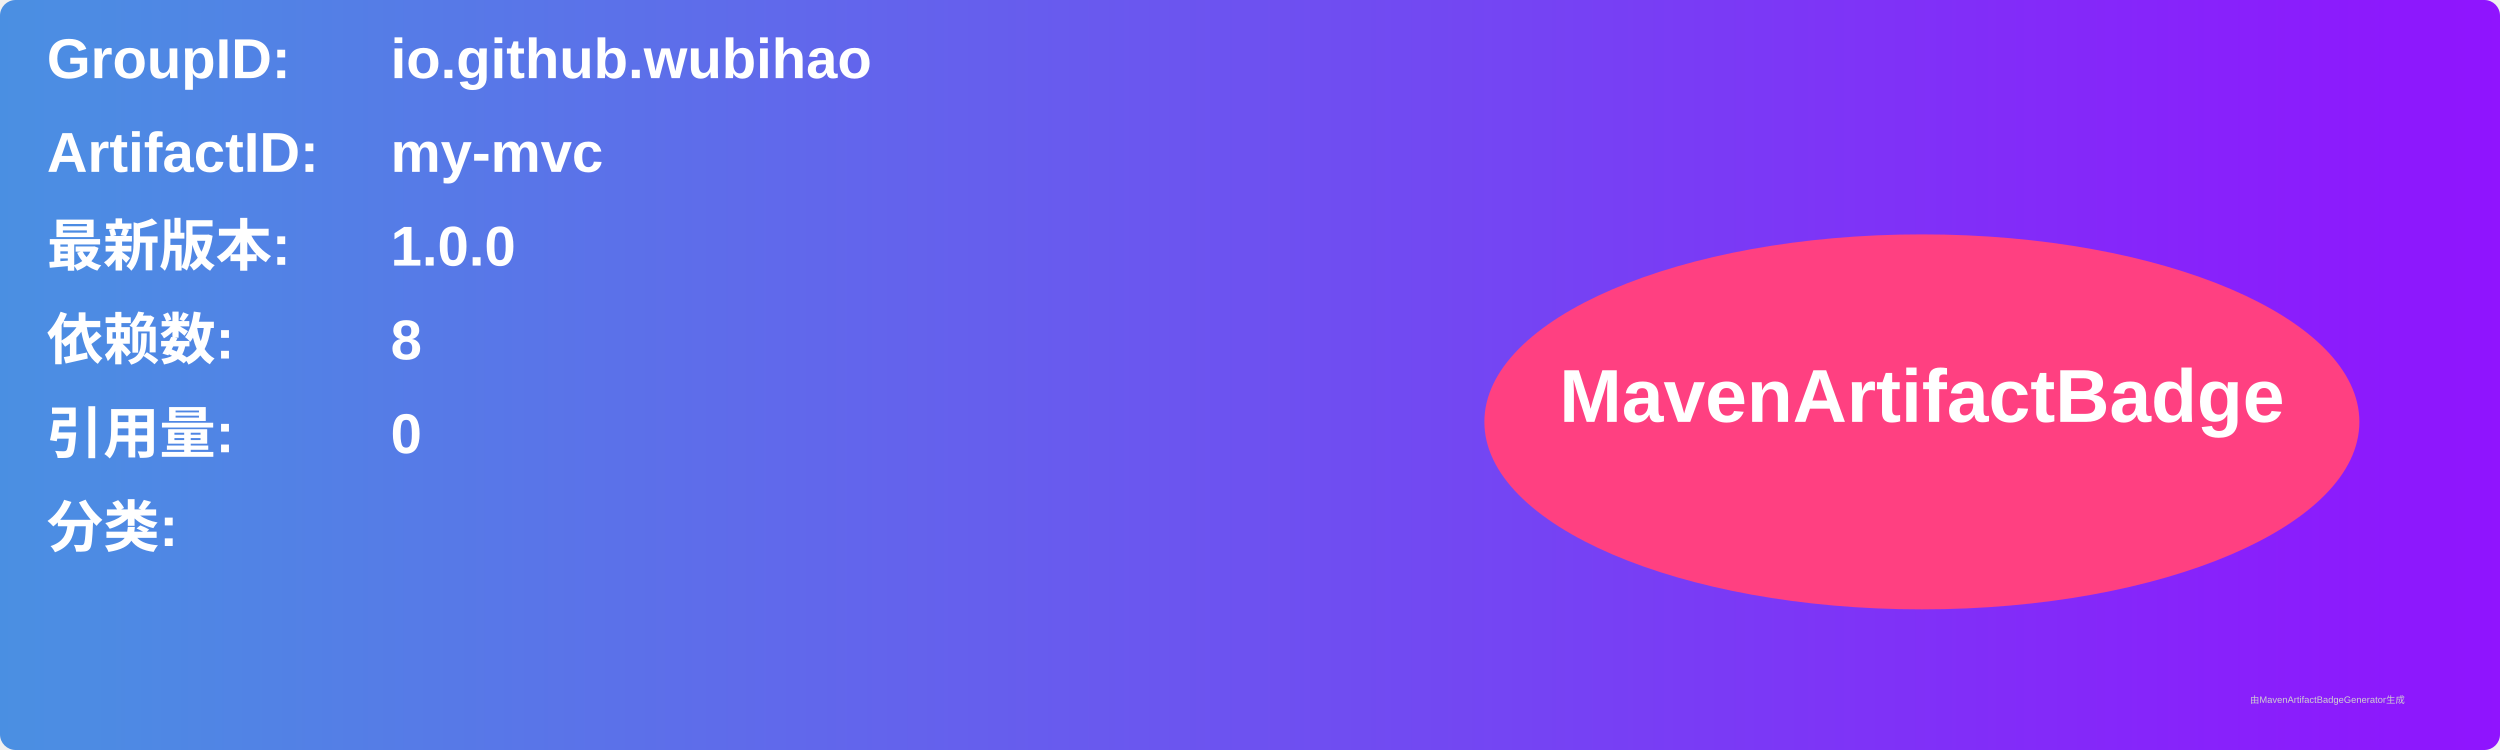
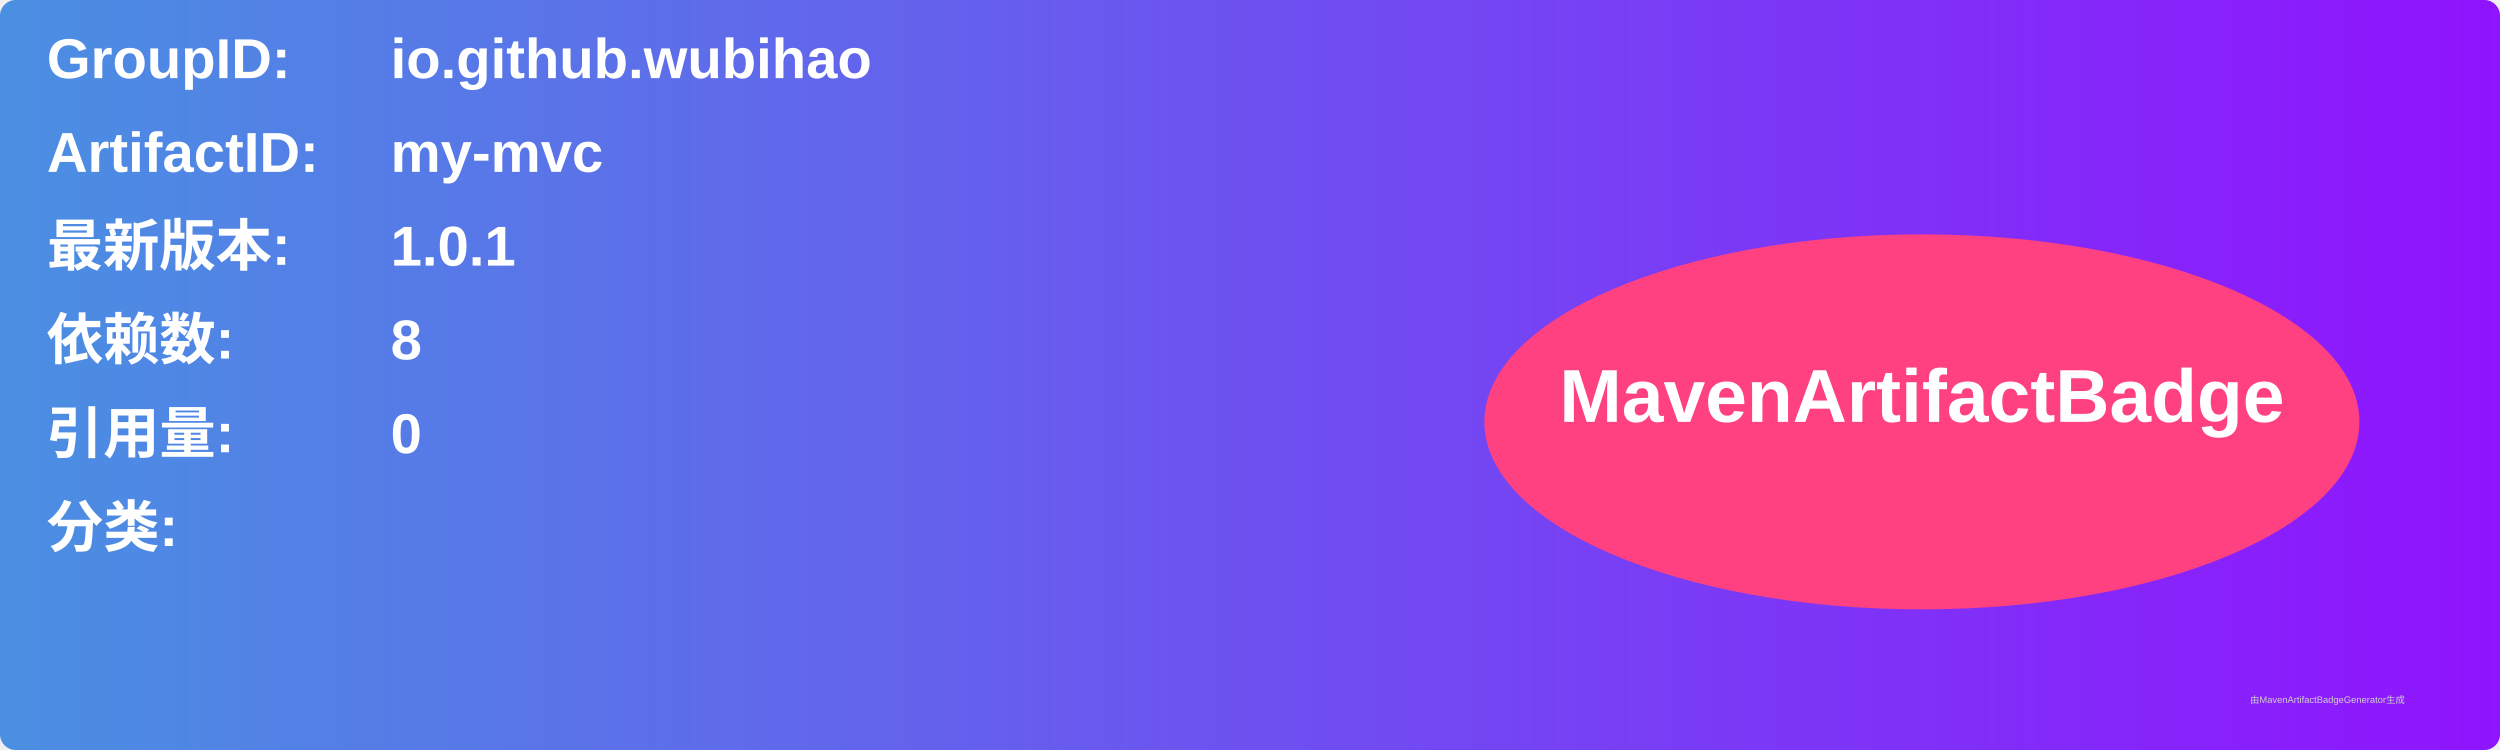
<svg xmlns="http://www.w3.org/2000/svg" width="800" height="240" viewBox="0 0 800 240">
  <linearGradient id="grad" x1="0%" y1="0%" x2="100%" y2="0%">
    <stop offset="0%" stop-color="#4a90e2" />
    <stop offset="100%" stop-color="#9013fe" />
  </linearGradient>
  <rect width="100%" height="100%" rx="5" ry="5" fill="url(#grad)" />
  <g transform="translate(15, 15)">
    <text x="0" y="10" font-family="Arial" font-size="18" fill="white" font-weight="bold" width="260">GroupID:</text>
    <text x="110" y="10" font-family="Arial" font-size="18" fill="white" font-weight="bold" width="460">io.github.wubihao</text>
    <text x="0" y="40" font-family="Arial" font-size="18" fill="white" font-weight="bold" width="260">ArtifactID:</text>
    <text x="110" y="40" font-family="Arial" font-size="18" fill="white" font-weight="bold" width="460">my-mvc</text>
    <text x="0" y="70" font-family="Arial" font-size="18" fill="white" font-weight="bold">最新版本:</text>
    <text x="110" y="70" font-family="Arial" font-size="18" fill="white" font-weight="bold">
-       <tspan font-weight="bold">1.0.0</tspan>
+       <tspan font-weight="bold">1.0.1</tspan>
    </text>
    <text x="0" y="100" font-family="Arial" font-size="18" fill="white" font-weight="bold">依赖数: </text>
    <text x="110" y="100" font-family="Arial" font-size="18" fill="white">
      <tspan font-weight="bold">8</tspan>
    </text>
    <text x="0" y="130" font-family="Arial" font-size="18" fill="white" font-weight="bold">引用量: </text>
    <text x="110" y="130" font-family="Arial" font-size="18" fill="white">
      <tspan font-weight="bold">0</tspan>
    </text>
    <text x="0" y="160" font-family="Arial" font-size="18" fill="white" font-weight="bold">分类:</text>
    <text x="10" y="190" font-family="Arial" font-size="10" fill="white">
      <tspan font-weight="bold" />
    </text>
    <ellipse cx="600" cy="120" rx="140" ry="60" fill="#ff4081" />
    <text x="600" y="120" text-anchor="middle" font-family="Arial" font-size="24" fill="white" font-weight="bold">MavenArtifactBadge</text>
  </g>
  <text x="720" y="225" font-family="Arial" font-size="3" fill="#d0d0d0">由MavenArtifactBadgeGenerator生成</text>
</svg>
